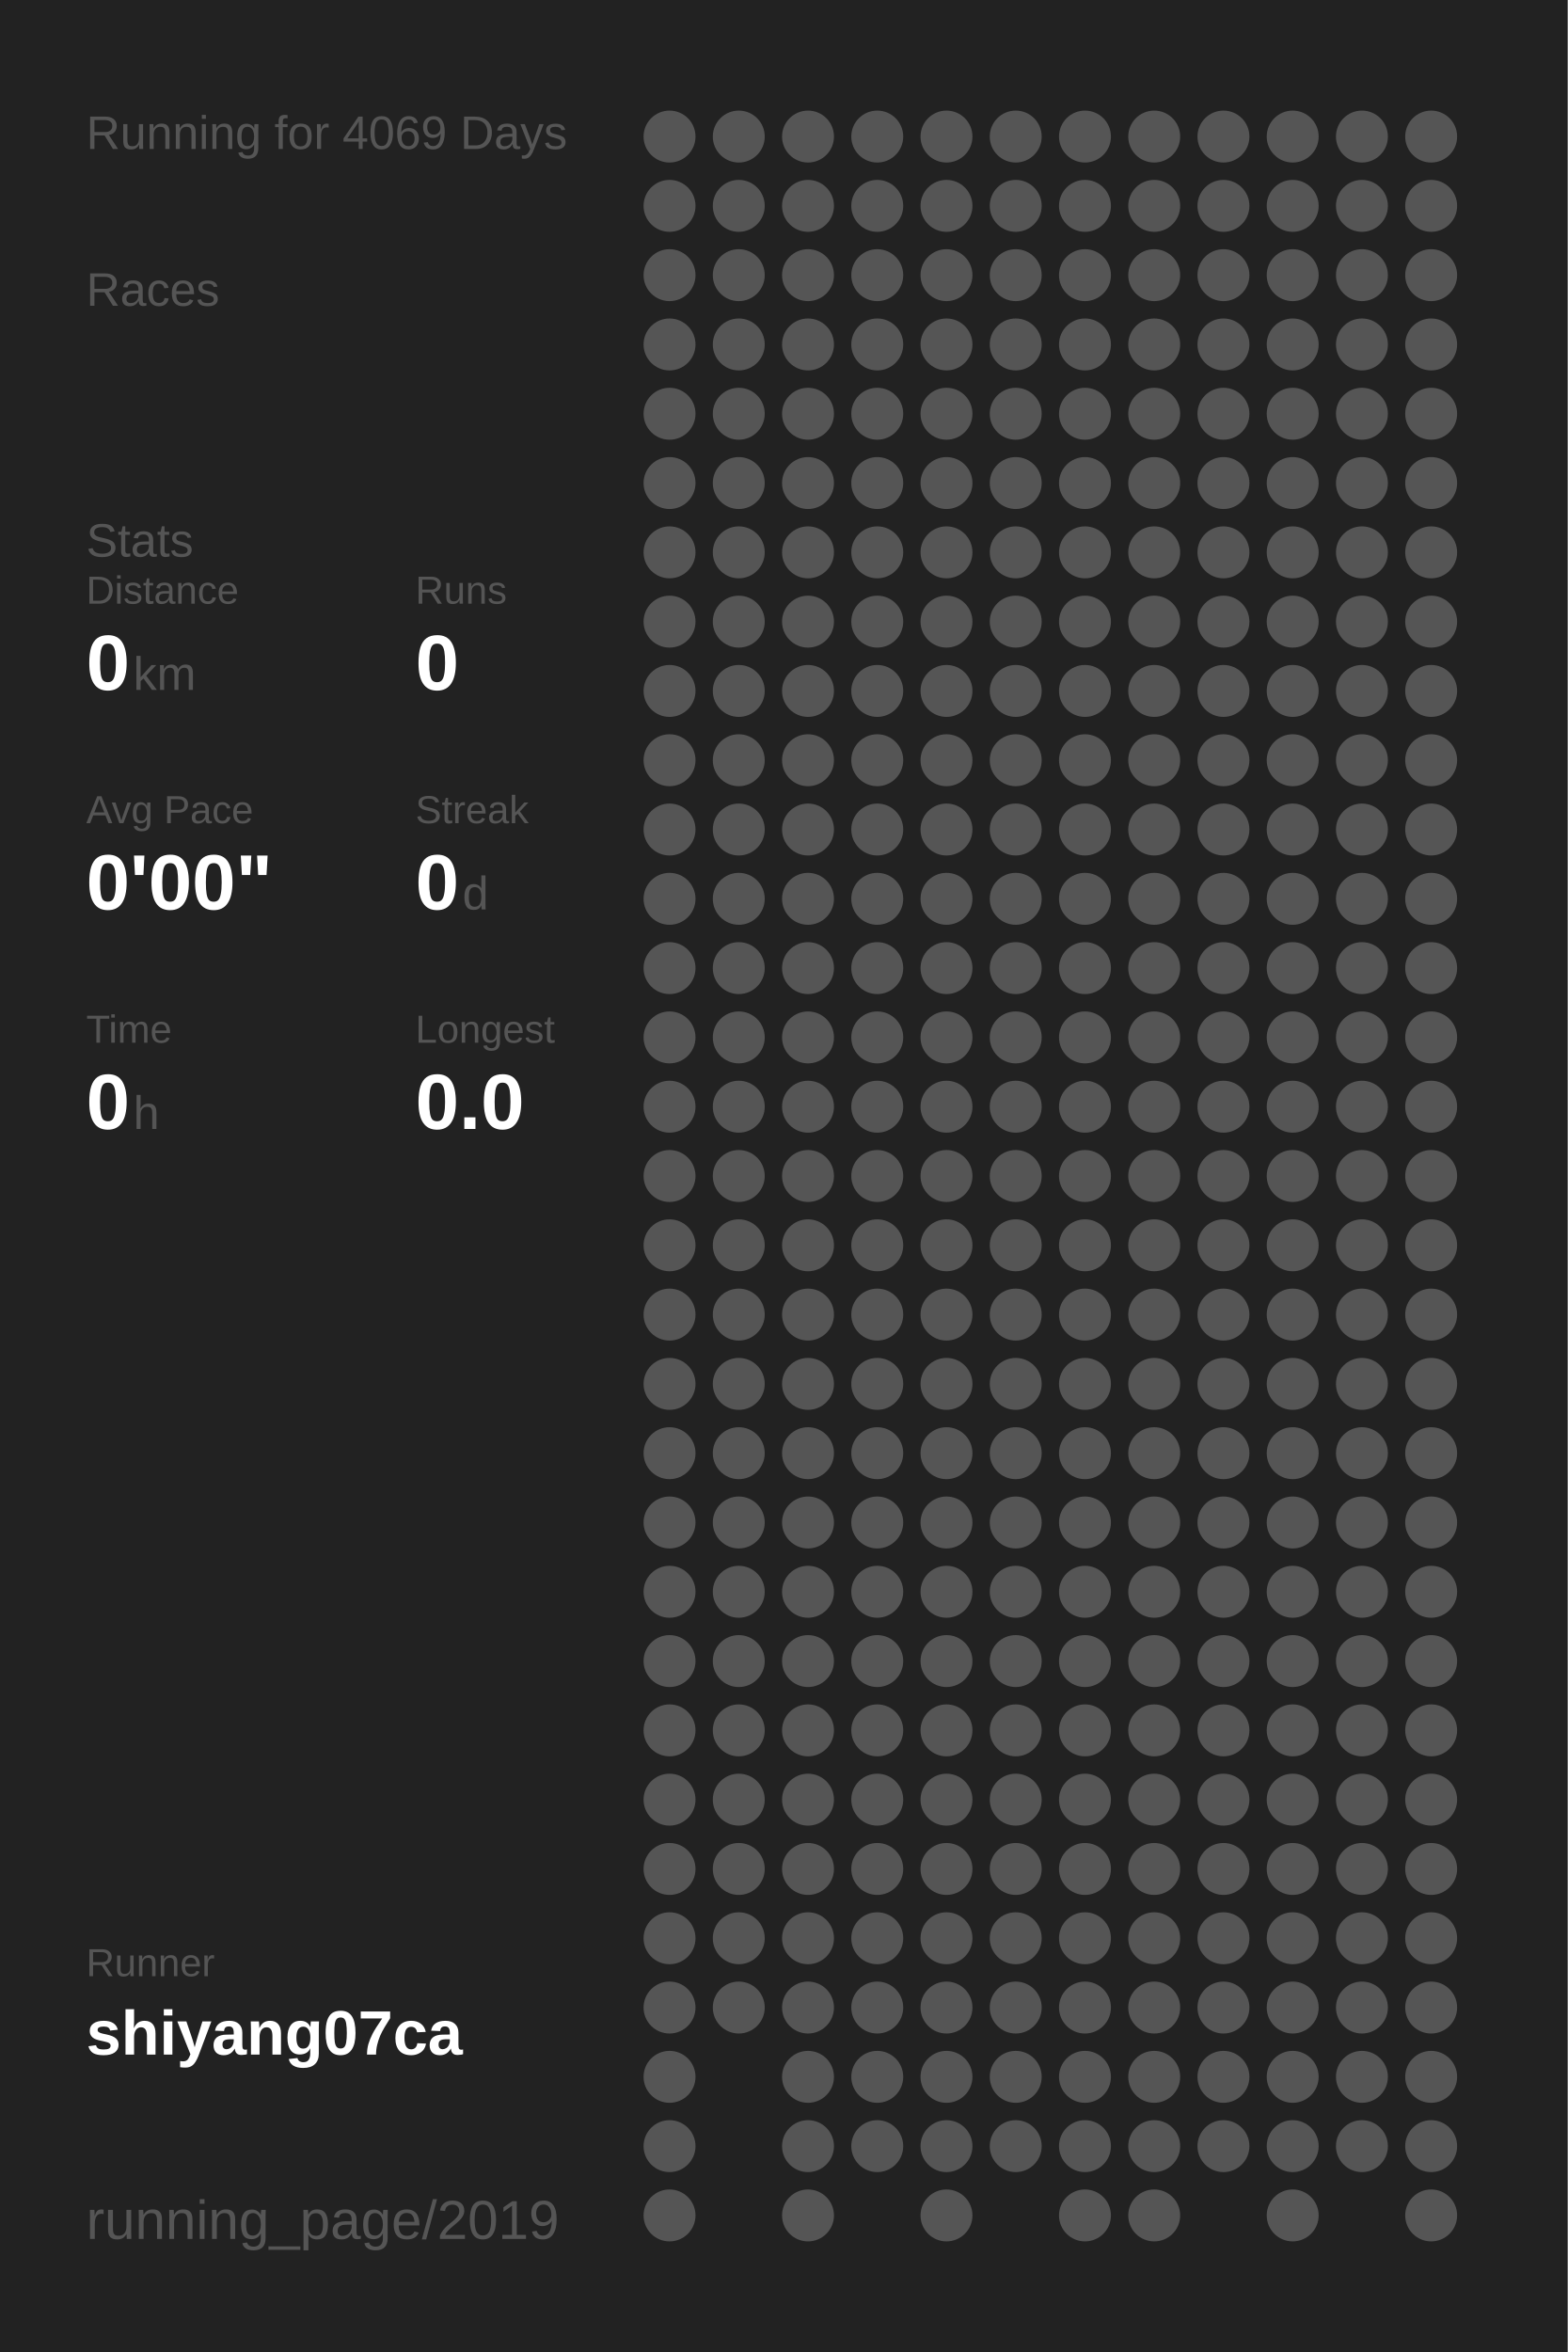
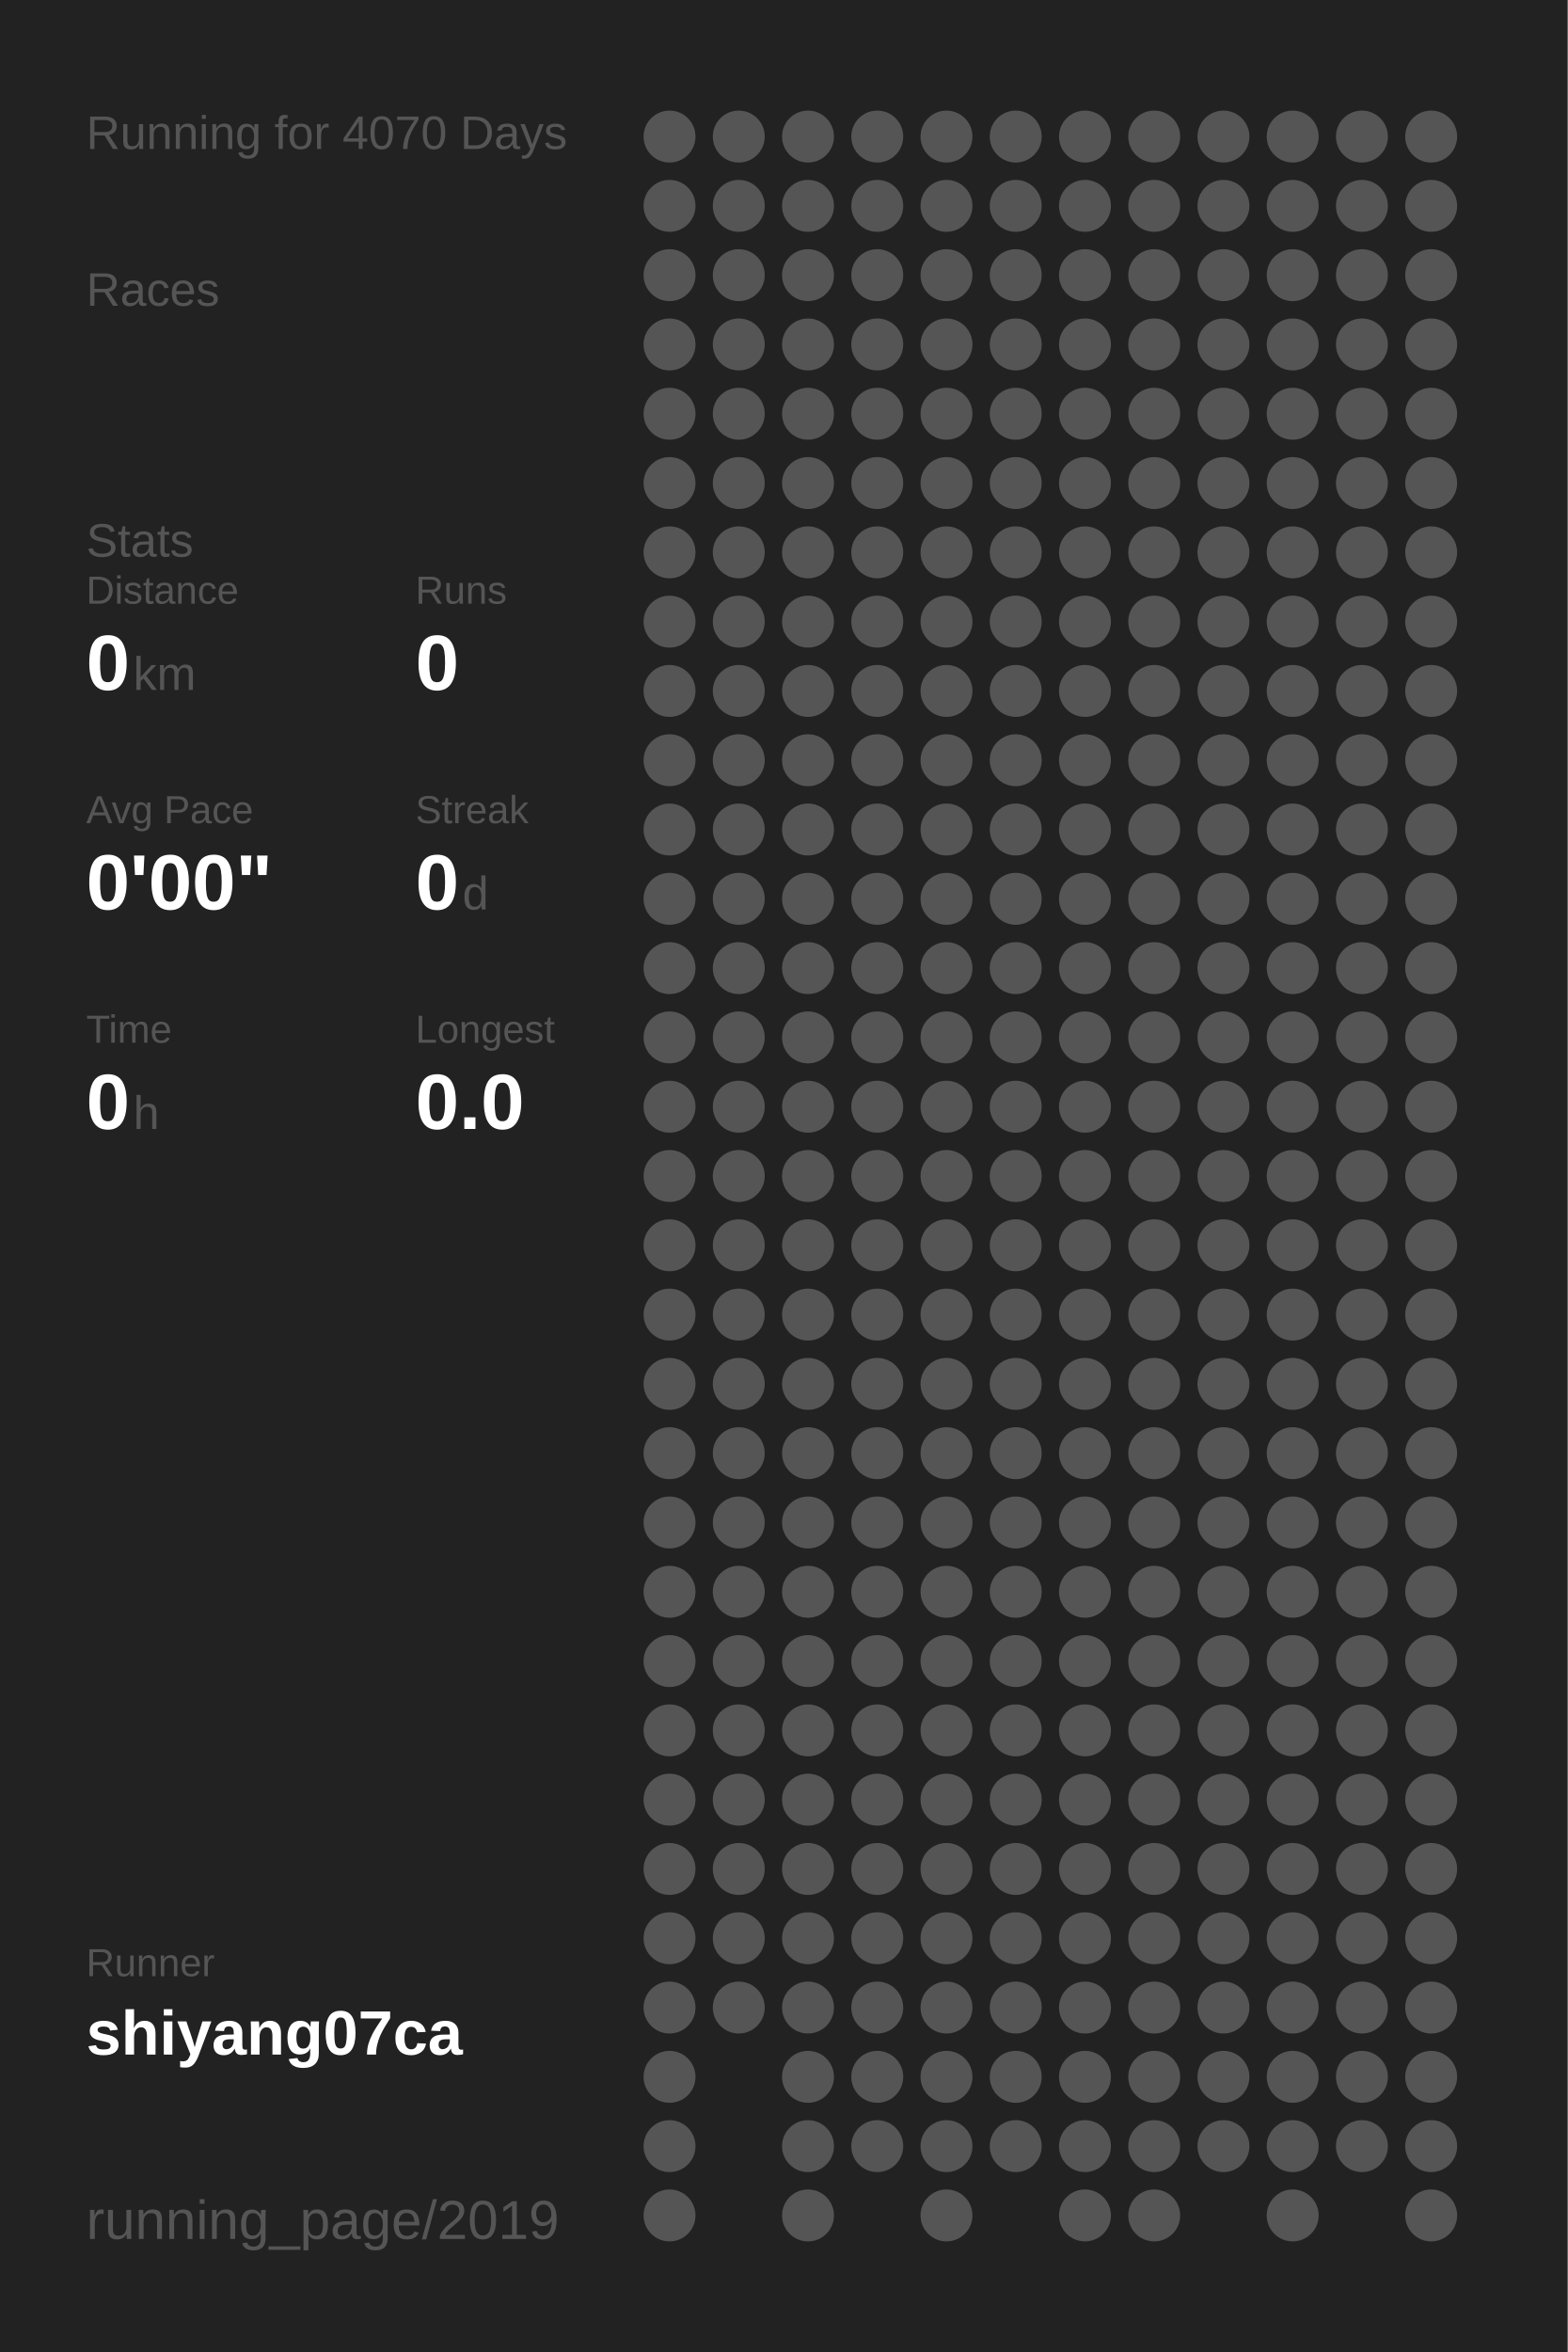
<svg xmlns="http://www.w3.org/2000/svg" baseProfile="full" height="300mm" version="1.1" viewBox="0,0,200,300" width="200mm">
  <defs />
  <rect fill="#222222" height="300" width="200" x="0" y="0" />
-   <text fill="#555555" style="font-size:6px; font-family:Arial;" x="11" y="19">Running for 4069 Days</text>
+   <text fill="#555555" style="font-size:6px; font-family:Arial;" x="11" y="19">Running for 4070 Days</text>
  <text fill="#555555" style="font-size:6px; font-family:Arial;" x="11" y="39">Races</text>
  <text fill="#555555" style="font-size:6px; font-family:Arial;" x="11" y="71">Stats</text>
  <text fill="#555555" style="font-size:5px; font-family:Arial;" x="11" y="77">Distance</text>
  <text fill="#FFFFFF" style="font-size:10px; font-family:Arial; font-weight:bold;" x="11" y="88">0</text>
  <text fill="#555555" style="font-size:6px; font-family:Arial;" x="17" y="88">km</text>
  <text fill="#555555" style="font-size:5px; font-family:Arial;" x="53" y="77">Runs</text>
  <text fill="#FFFFFF" style="font-size:10px; font-family:Arial; font-weight:bold;" x="53" y="88">0</text>
  <text fill="#555555" style="font-size:5px; font-family:Arial;" x="11" y="105">Avg Pace</text>
  <text fill="#FFFFFF" style="font-size:10px; font-family:Arial; font-weight:bold;" x="11" y="116">0'00"</text>
  <text fill="#555555" style="font-size:5px; font-family:Arial;" x="53" y="105">Streak</text>
  <text fill="#FFFFFF" style="font-size:10px; font-family:Arial; font-weight:bold;" x="53" y="116">0</text>
  <text fill="#555555" style="font-size:6px; font-family:Arial;" x="59" y="116">d</text>
  <text fill="#555555" style="font-size:5px; font-family:Arial;" x="11" y="133">Time</text>
  <text fill="#FFFFFF" style="font-size:10px; font-family:Arial; font-weight:bold;" x="11" y="144">0</text>
  <text fill="#555555" style="font-size:6px; font-family:Arial;" x="17" y="144">h</text>
  <text fill="#555555" style="font-size:5px; font-family:Arial;" x="53" y="133">Longest</text>
  <text fill="#FFFFFF" style="font-size:10px; font-family:Arial; font-weight:bold;" x="53" y="144">0.0</text>
  <text fill="#555555" style="font-size:5px; font-family:Arial;" x="11" y="252.065">Runner</text>
  <text fill="#FFFFFF" style="font-size:8px; font-family:Arial; font-weight:bold;" x="11" y="262.065">shiyang07ca</text>
  <text fill="#555555" style="font-size:7px; font-family:Arial;" x="11" y="285.581">running_page/2019</text>
  <circle cx="85.417" cy="17.419" fill="#555555" r="3.312" />
  <circle cx="85.417" cy="26.258" fill="#555555" r="3.312" />
  <circle cx="85.417" cy="35.097" fill="#555555" r="3.312" />
  <circle cx="85.417" cy="43.935" fill="#555555" r="3.312" />
  <circle cx="85.417" cy="52.774" fill="#555555" r="3.312" />
  <circle cx="85.417" cy="61.613" fill="#555555" r="3.312" />
  <circle cx="85.417" cy="70.452" fill="#555555" r="3.312" />
  <circle cx="85.417" cy="79.29" fill="#555555" r="3.312" />
  <circle cx="85.417" cy="88.129" fill="#555555" r="3.312" />
  <circle cx="85.417" cy="96.968" fill="#555555" r="3.312" />
  <circle cx="85.417" cy="105.806" fill="#555555" r="3.312" />
  <circle cx="85.417" cy="114.645" fill="#555555" r="3.312" />
  <circle cx="85.417" cy="123.484" fill="#555555" r="3.312" />
  <circle cx="85.417" cy="132.323" fill="#555555" r="3.312" />
  <circle cx="85.417" cy="141.161" fill="#555555" r="3.312" />
  <circle cx="85.417" cy="150" fill="#555555" r="3.312" />
  <circle cx="85.417" cy="158.839" fill="#555555" r="3.312" />
  <circle cx="85.417" cy="167.677" fill="#555555" r="3.312" />
  <circle cx="85.417" cy="176.516" fill="#555555" r="3.312" />
  <circle cx="85.417" cy="185.355" fill="#555555" r="3.312" />
  <circle cx="85.417" cy="194.194" fill="#555555" r="3.312" />
  <circle cx="85.417" cy="203.032" fill="#555555" r="3.312" />
  <circle cx="85.417" cy="211.871" fill="#555555" r="3.312" />
  <circle cx="85.417" cy="220.71" fill="#555555" r="3.312" />
  <circle cx="85.417" cy="229.548" fill="#555555" r="3.312" />
  <circle cx="85.417" cy="238.387" fill="#555555" r="3.312" />
  <circle cx="85.417" cy="247.226" fill="#555555" r="3.312" />
  <circle cx="85.417" cy="256.065" fill="#555555" r="3.312" />
  <circle cx="85.417" cy="264.903" fill="#555555" r="3.312" />
  <circle cx="85.417" cy="273.742" fill="#555555" r="3.312" />
  <circle cx="85.417" cy="282.581" fill="#555555" r="3.312" />
  <circle cx="94.25" cy="17.419" fill="#555555" r="3.312" />
  <circle cx="94.25" cy="26.258" fill="#555555" r="3.312" />
  <circle cx="94.25" cy="35.097" fill="#555555" r="3.312" />
  <circle cx="94.25" cy="43.935" fill="#555555" r="3.312" />
  <circle cx="94.25" cy="52.774" fill="#555555" r="3.312" />
  <circle cx="94.25" cy="61.613" fill="#555555" r="3.312" />
  <circle cx="94.25" cy="70.452" fill="#555555" r="3.312" />
  <circle cx="94.25" cy="79.29" fill="#555555" r="3.312" />
  <circle cx="94.25" cy="88.129" fill="#555555" r="3.312" />
  <circle cx="94.25" cy="96.968" fill="#555555" r="3.312" />
  <circle cx="94.25" cy="105.806" fill="#555555" r="3.312" />
  <circle cx="94.25" cy="114.645" fill="#555555" r="3.312" />
  <circle cx="94.25" cy="123.484" fill="#555555" r="3.312" />
  <circle cx="94.25" cy="132.323" fill="#555555" r="3.312" />
  <circle cx="94.25" cy="141.161" fill="#555555" r="3.312" />
  <circle cx="94.25" cy="150" fill="#555555" r="3.312" />
  <circle cx="94.25" cy="158.839" fill="#555555" r="3.312" />
  <circle cx="94.25" cy="167.677" fill="#555555" r="3.312" />
  <circle cx="94.25" cy="176.516" fill="#555555" r="3.312" />
  <circle cx="94.25" cy="185.355" fill="#555555" r="3.312" />
  <circle cx="94.25" cy="194.194" fill="#555555" r="3.312" />
  <circle cx="94.25" cy="203.032" fill="#555555" r="3.312" />
  <circle cx="94.25" cy="211.871" fill="#555555" r="3.312" />
  <circle cx="94.25" cy="220.71" fill="#555555" r="3.312" />
  <circle cx="94.25" cy="229.548" fill="#555555" r="3.312" />
  <circle cx="94.25" cy="238.387" fill="#555555" r="3.312" />
  <circle cx="94.25" cy="247.226" fill="#555555" r="3.312" />
  <circle cx="94.25" cy="256.065" fill="#555555" r="3.312" />
  <circle cx="103.083" cy="17.419" fill="#555555" r="3.312" />
  <circle cx="103.083" cy="26.258" fill="#555555" r="3.312" />
  <circle cx="103.083" cy="35.097" fill="#555555" r="3.312" />
  <circle cx="103.083" cy="43.935" fill="#555555" r="3.312" />
  <circle cx="103.083" cy="52.774" fill="#555555" r="3.312" />
  <circle cx="103.083" cy="61.613" fill="#555555" r="3.312" />
  <circle cx="103.083" cy="70.452" fill="#555555" r="3.312" />
  <circle cx="103.083" cy="79.29" fill="#555555" r="3.312" />
  <circle cx="103.083" cy="88.129" fill="#555555" r="3.312" />
  <circle cx="103.083" cy="96.968" fill="#555555" r="3.312" />
  <circle cx="103.083" cy="105.806" fill="#555555" r="3.312" />
  <circle cx="103.083" cy="114.645" fill="#555555" r="3.312" />
  <circle cx="103.083" cy="123.484" fill="#555555" r="3.312" />
  <circle cx="103.083" cy="132.323" fill="#555555" r="3.312" />
  <circle cx="103.083" cy="141.161" fill="#555555" r="3.312" />
  <circle cx="103.083" cy="150" fill="#555555" r="3.312" />
  <circle cx="103.083" cy="158.839" fill="#555555" r="3.312" />
  <circle cx="103.083" cy="167.677" fill="#555555" r="3.312" />
  <circle cx="103.083" cy="176.516" fill="#555555" r="3.312" />
  <circle cx="103.083" cy="185.355" fill="#555555" r="3.312" />
  <circle cx="103.083" cy="194.194" fill="#555555" r="3.312" />
  <circle cx="103.083" cy="203.032" fill="#555555" r="3.312" />
  <circle cx="103.083" cy="211.871" fill="#555555" r="3.312" />
  <circle cx="103.083" cy="220.71" fill="#555555" r="3.312" />
  <circle cx="103.083" cy="229.548" fill="#555555" r="3.312" />
  <circle cx="103.083" cy="238.387" fill="#555555" r="3.312" />
  <circle cx="103.083" cy="247.226" fill="#555555" r="3.312" />
  <circle cx="103.083" cy="256.065" fill="#555555" r="3.312" />
  <circle cx="103.083" cy="264.903" fill="#555555" r="3.312" />
  <circle cx="103.083" cy="273.742" fill="#555555" r="3.312" />
  <circle cx="103.083" cy="282.581" fill="#555555" r="3.312" />
  <circle cx="111.917" cy="17.419" fill="#555555" r="3.312" />
  <circle cx="111.917" cy="26.258" fill="#555555" r="3.312" />
  <circle cx="111.917" cy="35.097" fill="#555555" r="3.312" />
  <circle cx="111.917" cy="43.935" fill="#555555" r="3.312" />
  <circle cx="111.917" cy="52.774" fill="#555555" r="3.312" />
  <circle cx="111.917" cy="61.613" fill="#555555" r="3.312" />
  <circle cx="111.917" cy="70.452" fill="#555555" r="3.312" />
  <circle cx="111.917" cy="79.29" fill="#555555" r="3.312" />
  <circle cx="111.917" cy="88.129" fill="#555555" r="3.312" />
  <circle cx="111.917" cy="96.968" fill="#555555" r="3.312" />
  <circle cx="111.917" cy="105.806" fill="#555555" r="3.312" />
  <circle cx="111.917" cy="114.645" fill="#555555" r="3.312" />
  <circle cx="111.917" cy="123.484" fill="#555555" r="3.312" />
  <circle cx="111.917" cy="132.323" fill="#555555" r="3.312" />
  <circle cx="111.917" cy="141.161" fill="#555555" r="3.312" />
  <circle cx="111.917" cy="150" fill="#555555" r="3.312" />
  <circle cx="111.917" cy="158.839" fill="#555555" r="3.312" />
  <circle cx="111.917" cy="167.677" fill="#555555" r="3.312" />
  <circle cx="111.917" cy="176.516" fill="#555555" r="3.312" />
  <circle cx="111.917" cy="185.355" fill="#555555" r="3.312" />
  <circle cx="111.917" cy="194.194" fill="#555555" r="3.312" />
  <circle cx="111.917" cy="203.032" fill="#555555" r="3.312" />
  <circle cx="111.917" cy="211.871" fill="#555555" r="3.312" />
  <circle cx="111.917" cy="220.71" fill="#555555" r="3.312" />
  <circle cx="111.917" cy="229.548" fill="#555555" r="3.312" />
  <circle cx="111.917" cy="238.387" fill="#555555" r="3.312" />
  <circle cx="111.917" cy="247.226" fill="#555555" r="3.312" />
  <circle cx="111.917" cy="256.065" fill="#555555" r="3.312" />
  <circle cx="111.917" cy="264.903" fill="#555555" r="3.312" />
  <circle cx="111.917" cy="273.742" fill="#555555" r="3.312" />
  <circle cx="120.75" cy="17.419" fill="#555555" r="3.312" />
  <circle cx="120.75" cy="26.258" fill="#555555" r="3.312" />
  <circle cx="120.75" cy="35.097" fill="#555555" r="3.312" />
  <circle cx="120.75" cy="43.935" fill="#555555" r="3.312" />
  <circle cx="120.75" cy="52.774" fill="#555555" r="3.312" />
  <circle cx="120.75" cy="61.613" fill="#555555" r="3.312" />
  <circle cx="120.75" cy="70.452" fill="#555555" r="3.312" />
  <circle cx="120.75" cy="79.29" fill="#555555" r="3.312" />
  <circle cx="120.75" cy="88.129" fill="#555555" r="3.312" />
  <circle cx="120.75" cy="96.968" fill="#555555" r="3.312" />
  <circle cx="120.75" cy="105.806" fill="#555555" r="3.312" />
  <circle cx="120.75" cy="114.645" fill="#555555" r="3.312" />
  <circle cx="120.75" cy="123.484" fill="#555555" r="3.312" />
  <circle cx="120.75" cy="132.323" fill="#555555" r="3.312" />
  <circle cx="120.75" cy="141.161" fill="#555555" r="3.312" />
  <circle cx="120.75" cy="150" fill="#555555" r="3.312" />
  <circle cx="120.75" cy="158.839" fill="#555555" r="3.312" />
  <circle cx="120.75" cy="167.677" fill="#555555" r="3.312" />
  <circle cx="120.75" cy="176.516" fill="#555555" r="3.312" />
  <circle cx="120.75" cy="185.355" fill="#555555" r="3.312" />
  <circle cx="120.75" cy="194.194" fill="#555555" r="3.312" />
  <circle cx="120.75" cy="203.032" fill="#555555" r="3.312" />
  <circle cx="120.75" cy="211.871" fill="#555555" r="3.312" />
  <circle cx="120.75" cy="220.71" fill="#555555" r="3.312" />
  <circle cx="120.75" cy="229.548" fill="#555555" r="3.312" />
  <circle cx="120.75" cy="238.387" fill="#555555" r="3.312" />
  <circle cx="120.75" cy="247.226" fill="#555555" r="3.312" />
  <circle cx="120.75" cy="256.065" fill="#555555" r="3.312" />
  <circle cx="120.75" cy="264.903" fill="#555555" r="3.312" />
  <circle cx="120.75" cy="273.742" fill="#555555" r="3.312" />
  <circle cx="120.75" cy="282.581" fill="#555555" r="3.312" />
  <circle cx="129.583" cy="17.419" fill="#555555" r="3.312" />
  <circle cx="129.583" cy="26.258" fill="#555555" r="3.312" />
  <circle cx="129.583" cy="35.097" fill="#555555" r="3.312" />
  <circle cx="129.583" cy="43.935" fill="#555555" r="3.312" />
  <circle cx="129.583" cy="52.774" fill="#555555" r="3.312" />
  <circle cx="129.583" cy="61.613" fill="#555555" r="3.312" />
  <circle cx="129.583" cy="70.452" fill="#555555" r="3.312" />
  <circle cx="129.583" cy="79.29" fill="#555555" r="3.312" />
  <circle cx="129.583" cy="88.129" fill="#555555" r="3.312" />
  <circle cx="129.583" cy="96.968" fill="#555555" r="3.312" />
  <circle cx="129.583" cy="105.806" fill="#555555" r="3.312" />
  <circle cx="129.583" cy="114.645" fill="#555555" r="3.312" />
  <circle cx="129.583" cy="123.484" fill="#555555" r="3.312" />
  <circle cx="129.583" cy="132.323" fill="#555555" r="3.312" />
  <circle cx="129.583" cy="141.161" fill="#555555" r="3.312" />
  <circle cx="129.583" cy="150" fill="#555555" r="3.312" />
  <circle cx="129.583" cy="158.839" fill="#555555" r="3.312" />
  <circle cx="129.583" cy="167.677" fill="#555555" r="3.312" />
  <circle cx="129.583" cy="176.516" fill="#555555" r="3.312" />
  <circle cx="129.583" cy="185.355" fill="#555555" r="3.312" />
  <circle cx="129.583" cy="194.194" fill="#555555" r="3.312" />
  <circle cx="129.583" cy="203.032" fill="#555555" r="3.312" />
  <circle cx="129.583" cy="211.871" fill="#555555" r="3.312" />
  <circle cx="129.583" cy="220.71" fill="#555555" r="3.312" />
  <circle cx="129.583" cy="229.548" fill="#555555" r="3.312" />
  <circle cx="129.583" cy="238.387" fill="#555555" r="3.312" />
  <circle cx="129.583" cy="247.226" fill="#555555" r="3.312" />
  <circle cx="129.583" cy="256.065" fill="#555555" r="3.312" />
  <circle cx="129.583" cy="264.903" fill="#555555" r="3.312" />
  <circle cx="129.583" cy="273.742" fill="#555555" r="3.312" />
  <circle cx="138.417" cy="17.419" fill="#555555" r="3.312" />
  <circle cx="138.417" cy="26.258" fill="#555555" r="3.312" />
  <circle cx="138.417" cy="35.097" fill="#555555" r="3.312" />
  <circle cx="138.417" cy="43.935" fill="#555555" r="3.312" />
  <circle cx="138.417" cy="52.774" fill="#555555" r="3.312" />
  <circle cx="138.417" cy="61.613" fill="#555555" r="3.312" />
  <circle cx="138.417" cy="70.452" fill="#555555" r="3.312" />
  <circle cx="138.417" cy="79.29" fill="#555555" r="3.312" />
  <circle cx="138.417" cy="88.129" fill="#555555" r="3.312" />
  <circle cx="138.417" cy="96.968" fill="#555555" r="3.312" />
  <circle cx="138.417" cy="105.806" fill="#555555" r="3.312" />
  <circle cx="138.417" cy="114.645" fill="#555555" r="3.312" />
  <circle cx="138.417" cy="123.484" fill="#555555" r="3.312" />
  <circle cx="138.417" cy="132.323" fill="#555555" r="3.312" />
  <circle cx="138.417" cy="141.161" fill="#555555" r="3.312" />
  <circle cx="138.417" cy="150" fill="#555555" r="3.312" />
  <circle cx="138.417" cy="158.839" fill="#555555" r="3.312" />
  <circle cx="138.417" cy="167.677" fill="#555555" r="3.312" />
  <circle cx="138.417" cy="176.516" fill="#555555" r="3.312" />
  <circle cx="138.417" cy="185.355" fill="#555555" r="3.312" />
  <circle cx="138.417" cy="194.194" fill="#555555" r="3.312" />
  <circle cx="138.417" cy="203.032" fill="#555555" r="3.312" />
  <circle cx="138.417" cy="211.871" fill="#555555" r="3.312" />
  <circle cx="138.417" cy="220.71" fill="#555555" r="3.312" />
  <circle cx="138.417" cy="229.548" fill="#555555" r="3.312" />
  <circle cx="138.417" cy="238.387" fill="#555555" r="3.312" />
  <circle cx="138.417" cy="247.226" fill="#555555" r="3.312" />
  <circle cx="138.417" cy="256.065" fill="#555555" r="3.312" />
  <circle cx="138.417" cy="264.903" fill="#555555" r="3.312" />
  <circle cx="138.417" cy="273.742" fill="#555555" r="3.312" />
  <circle cx="138.417" cy="282.581" fill="#555555" r="3.312" />
  <circle cx="147.25" cy="17.419" fill="#555555" r="3.312" />
  <circle cx="147.25" cy="26.258" fill="#555555" r="3.312" />
  <circle cx="147.25" cy="35.097" fill="#555555" r="3.312" />
  <circle cx="147.25" cy="43.935" fill="#555555" r="3.312" />
  <circle cx="147.25" cy="52.774" fill="#555555" r="3.312" />
  <circle cx="147.25" cy="61.613" fill="#555555" r="3.312" />
  <circle cx="147.25" cy="70.452" fill="#555555" r="3.312" />
  <circle cx="147.25" cy="79.29" fill="#555555" r="3.312" />
  <circle cx="147.25" cy="88.129" fill="#555555" r="3.312" />
  <circle cx="147.25" cy="96.968" fill="#555555" r="3.312" />
  <circle cx="147.25" cy="105.806" fill="#555555" r="3.312" />
  <circle cx="147.25" cy="114.645" fill="#555555" r="3.312" />
  <circle cx="147.25" cy="123.484" fill="#555555" r="3.312" />
  <circle cx="147.25" cy="132.323" fill="#555555" r="3.312" />
  <circle cx="147.25" cy="141.161" fill="#555555" r="3.312" />
  <circle cx="147.25" cy="150" fill="#555555" r="3.312" />
  <circle cx="147.25" cy="158.839" fill="#555555" r="3.312" />
  <circle cx="147.25" cy="167.677" fill="#555555" r="3.312" />
  <circle cx="147.25" cy="176.516" fill="#555555" r="3.312" />
  <circle cx="147.25" cy="185.355" fill="#555555" r="3.312" />
  <circle cx="147.25" cy="194.194" fill="#555555" r="3.312" />
  <circle cx="147.25" cy="203.032" fill="#555555" r="3.312" />
  <circle cx="147.25" cy="211.871" fill="#555555" r="3.312" />
  <circle cx="147.25" cy="220.71" fill="#555555" r="3.312" />
  <circle cx="147.25" cy="229.548" fill="#555555" r="3.312" />
  <circle cx="147.25" cy="238.387" fill="#555555" r="3.312" />
  <circle cx="147.25" cy="247.226" fill="#555555" r="3.312" />
  <circle cx="147.25" cy="256.065" fill="#555555" r="3.312" />
  <circle cx="147.25" cy="264.903" fill="#555555" r="3.312" />
  <circle cx="147.25" cy="273.742" fill="#555555" r="3.312" />
  <circle cx="147.25" cy="282.581" fill="#555555" r="3.312" />
  <circle cx="156.083" cy="17.419" fill="#555555" r="3.312" />
  <circle cx="156.083" cy="26.258" fill="#555555" r="3.312" />
  <circle cx="156.083" cy="35.097" fill="#555555" r="3.312" />
  <circle cx="156.083" cy="43.935" fill="#555555" r="3.312" />
  <circle cx="156.083" cy="52.774" fill="#555555" r="3.312" />
  <circle cx="156.083" cy="61.613" fill="#555555" r="3.312" />
  <circle cx="156.083" cy="70.452" fill="#555555" r="3.312" />
  <circle cx="156.083" cy="79.29" fill="#555555" r="3.312" />
  <circle cx="156.083" cy="88.129" fill="#555555" r="3.312" />
  <circle cx="156.083" cy="96.968" fill="#555555" r="3.312" />
  <circle cx="156.083" cy="105.806" fill="#555555" r="3.312" />
  <circle cx="156.083" cy="114.645" fill="#555555" r="3.312" />
  <circle cx="156.083" cy="123.484" fill="#555555" r="3.312" />
  <circle cx="156.083" cy="132.323" fill="#555555" r="3.312" />
  <circle cx="156.083" cy="141.161" fill="#555555" r="3.312" />
  <circle cx="156.083" cy="150" fill="#555555" r="3.312" />
  <circle cx="156.083" cy="158.839" fill="#555555" r="3.312" />
  <circle cx="156.083" cy="167.677" fill="#555555" r="3.312" />
  <circle cx="156.083" cy="176.516" fill="#555555" r="3.312" />
  <circle cx="156.083" cy="185.355" fill="#555555" r="3.312" />
  <circle cx="156.083" cy="194.194" fill="#555555" r="3.312" />
  <circle cx="156.083" cy="203.032" fill="#555555" r="3.312" />
  <circle cx="156.083" cy="211.871" fill="#555555" r="3.312" />
  <circle cx="156.083" cy="220.71" fill="#555555" r="3.312" />
  <circle cx="156.083" cy="229.548" fill="#555555" r="3.312" />
  <circle cx="156.083" cy="238.387" fill="#555555" r="3.312" />
  <circle cx="156.083" cy="247.226" fill="#555555" r="3.312" />
  <circle cx="156.083" cy="256.065" fill="#555555" r="3.312" />
  <circle cx="156.083" cy="264.903" fill="#555555" r="3.312" />
  <circle cx="156.083" cy="273.742" fill="#555555" r="3.312" />
  <circle cx="164.917" cy="17.419" fill="#555555" r="3.312" />
  <circle cx="164.917" cy="26.258" fill="#555555" r="3.312" />
  <circle cx="164.917" cy="35.097" fill="#555555" r="3.312" />
  <circle cx="164.917" cy="43.935" fill="#555555" r="3.312" />
  <circle cx="164.917" cy="52.774" fill="#555555" r="3.312" />
  <circle cx="164.917" cy="61.613" fill="#555555" r="3.312" />
  <circle cx="164.917" cy="70.452" fill="#555555" r="3.312" />
  <circle cx="164.917" cy="79.29" fill="#555555" r="3.312" />
  <circle cx="164.917" cy="88.129" fill="#555555" r="3.312" />
  <circle cx="164.917" cy="96.968" fill="#555555" r="3.312" />
  <circle cx="164.917" cy="105.806" fill="#555555" r="3.312" />
  <circle cx="164.917" cy="114.645" fill="#555555" r="3.312" />
  <circle cx="164.917" cy="123.484" fill="#555555" r="3.312" />
  <circle cx="164.917" cy="132.323" fill="#555555" r="3.312" />
  <circle cx="164.917" cy="141.161" fill="#555555" r="3.312" />
  <circle cx="164.917" cy="150" fill="#555555" r="3.312" />
  <circle cx="164.917" cy="158.839" fill="#555555" r="3.312" />
  <circle cx="164.917" cy="167.677" fill="#555555" r="3.312" />
  <circle cx="164.917" cy="176.516" fill="#555555" r="3.312" />
  <circle cx="164.917" cy="185.355" fill="#555555" r="3.312" />
  <circle cx="164.917" cy="194.194" fill="#555555" r="3.312" />
  <circle cx="164.917" cy="203.032" fill="#555555" r="3.312" />
  <circle cx="164.917" cy="211.871" fill="#555555" r="3.312" />
  <circle cx="164.917" cy="220.71" fill="#555555" r="3.312" />
  <circle cx="164.917" cy="229.548" fill="#555555" r="3.312" />
  <circle cx="164.917" cy="238.387" fill="#555555" r="3.312" />
  <circle cx="164.917" cy="247.226" fill="#555555" r="3.312" />
  <circle cx="164.917" cy="256.065" fill="#555555" r="3.312" />
  <circle cx="164.917" cy="264.903" fill="#555555" r="3.312" />
  <circle cx="164.917" cy="273.742" fill="#555555" r="3.312" />
  <circle cx="164.917" cy="282.581" fill="#555555" r="3.312" />
  <circle cx="173.75" cy="17.419" fill="#555555" r="3.312" />
  <circle cx="173.75" cy="26.258" fill="#555555" r="3.312" />
  <circle cx="173.75" cy="35.097" fill="#555555" r="3.312" />
  <circle cx="173.75" cy="43.935" fill="#555555" r="3.312" />
  <circle cx="173.75" cy="52.774" fill="#555555" r="3.312" />
  <circle cx="173.75" cy="61.613" fill="#555555" r="3.312" />
  <circle cx="173.75" cy="70.452" fill="#555555" r="3.312" />
  <circle cx="173.75" cy="79.29" fill="#555555" r="3.312" />
  <circle cx="173.75" cy="88.129" fill="#555555" r="3.312" />
  <circle cx="173.75" cy="96.968" fill="#555555" r="3.312" />
  <circle cx="173.75" cy="105.806" fill="#555555" r="3.312" />
  <circle cx="173.75" cy="114.645" fill="#555555" r="3.312" />
  <circle cx="173.75" cy="123.484" fill="#555555" r="3.312" />
  <circle cx="173.75" cy="132.323" fill="#555555" r="3.312" />
  <circle cx="173.75" cy="141.161" fill="#555555" r="3.312" />
  <circle cx="173.75" cy="150" fill="#555555" r="3.312" />
  <circle cx="173.75" cy="158.839" fill="#555555" r="3.312" />
  <circle cx="173.75" cy="167.677" fill="#555555" r="3.312" />
  <circle cx="173.75" cy="176.516" fill="#555555" r="3.312" />
  <circle cx="173.75" cy="185.355" fill="#555555" r="3.312" />
  <circle cx="173.75" cy="194.194" fill="#555555" r="3.312" />
  <circle cx="173.75" cy="203.032" fill="#555555" r="3.312" />
  <circle cx="173.75" cy="211.871" fill="#555555" r="3.312" />
  <circle cx="173.75" cy="220.71" fill="#555555" r="3.312" />
  <circle cx="173.75" cy="229.548" fill="#555555" r="3.312" />
  <circle cx="173.75" cy="238.387" fill="#555555" r="3.312" />
  <circle cx="173.75" cy="247.226" fill="#555555" r="3.312" />
  <circle cx="173.75" cy="256.065" fill="#555555" r="3.312" />
  <circle cx="173.75" cy="264.903" fill="#555555" r="3.312" />
  <circle cx="173.75" cy="273.742" fill="#555555" r="3.312" />
  <circle cx="182.583" cy="17.419" fill="#555555" r="3.312" />
  <circle cx="182.583" cy="26.258" fill="#555555" r="3.312" />
  <circle cx="182.583" cy="35.097" fill="#555555" r="3.312" />
  <circle cx="182.583" cy="43.935" fill="#555555" r="3.312" />
  <circle cx="182.583" cy="52.774" fill="#555555" r="3.312" />
  <circle cx="182.583" cy="61.613" fill="#555555" r="3.312" />
  <circle cx="182.583" cy="70.452" fill="#555555" r="3.312" />
  <circle cx="182.583" cy="79.29" fill="#555555" r="3.312" />
  <circle cx="182.583" cy="88.129" fill="#555555" r="3.312" />
  <circle cx="182.583" cy="96.968" fill="#555555" r="3.312" />
  <circle cx="182.583" cy="105.806" fill="#555555" r="3.312" />
  <circle cx="182.583" cy="114.645" fill="#555555" r="3.312" />
  <circle cx="182.583" cy="123.484" fill="#555555" r="3.312" />
  <circle cx="182.583" cy="132.323" fill="#555555" r="3.312" />
  <circle cx="182.583" cy="141.161" fill="#555555" r="3.312" />
  <circle cx="182.583" cy="150" fill="#555555" r="3.312" />
  <circle cx="182.583" cy="158.839" fill="#555555" r="3.312" />
  <circle cx="182.583" cy="167.677" fill="#555555" r="3.312" />
  <circle cx="182.583" cy="176.516" fill="#555555" r="3.312" />
  <circle cx="182.583" cy="185.355" fill="#555555" r="3.312" />
  <circle cx="182.583" cy="194.194" fill="#555555" r="3.312" />
  <circle cx="182.583" cy="203.032" fill="#555555" r="3.312" />
  <circle cx="182.583" cy="211.871" fill="#555555" r="3.312" />
  <circle cx="182.583" cy="220.71" fill="#555555" r="3.312" />
  <circle cx="182.583" cy="229.548" fill="#555555" r="3.312" />
  <circle cx="182.583" cy="238.387" fill="#555555" r="3.312" />
  <circle cx="182.583" cy="247.226" fill="#555555" r="3.312" />
  <circle cx="182.583" cy="256.065" fill="#555555" r="3.312" />
  <circle cx="182.583" cy="264.903" fill="#555555" r="3.312" />
  <circle cx="182.583" cy="273.742" fill="#555555" r="3.312" />
  <circle cx="182.583" cy="282.581" fill="#555555" r="3.312" />
</svg>
